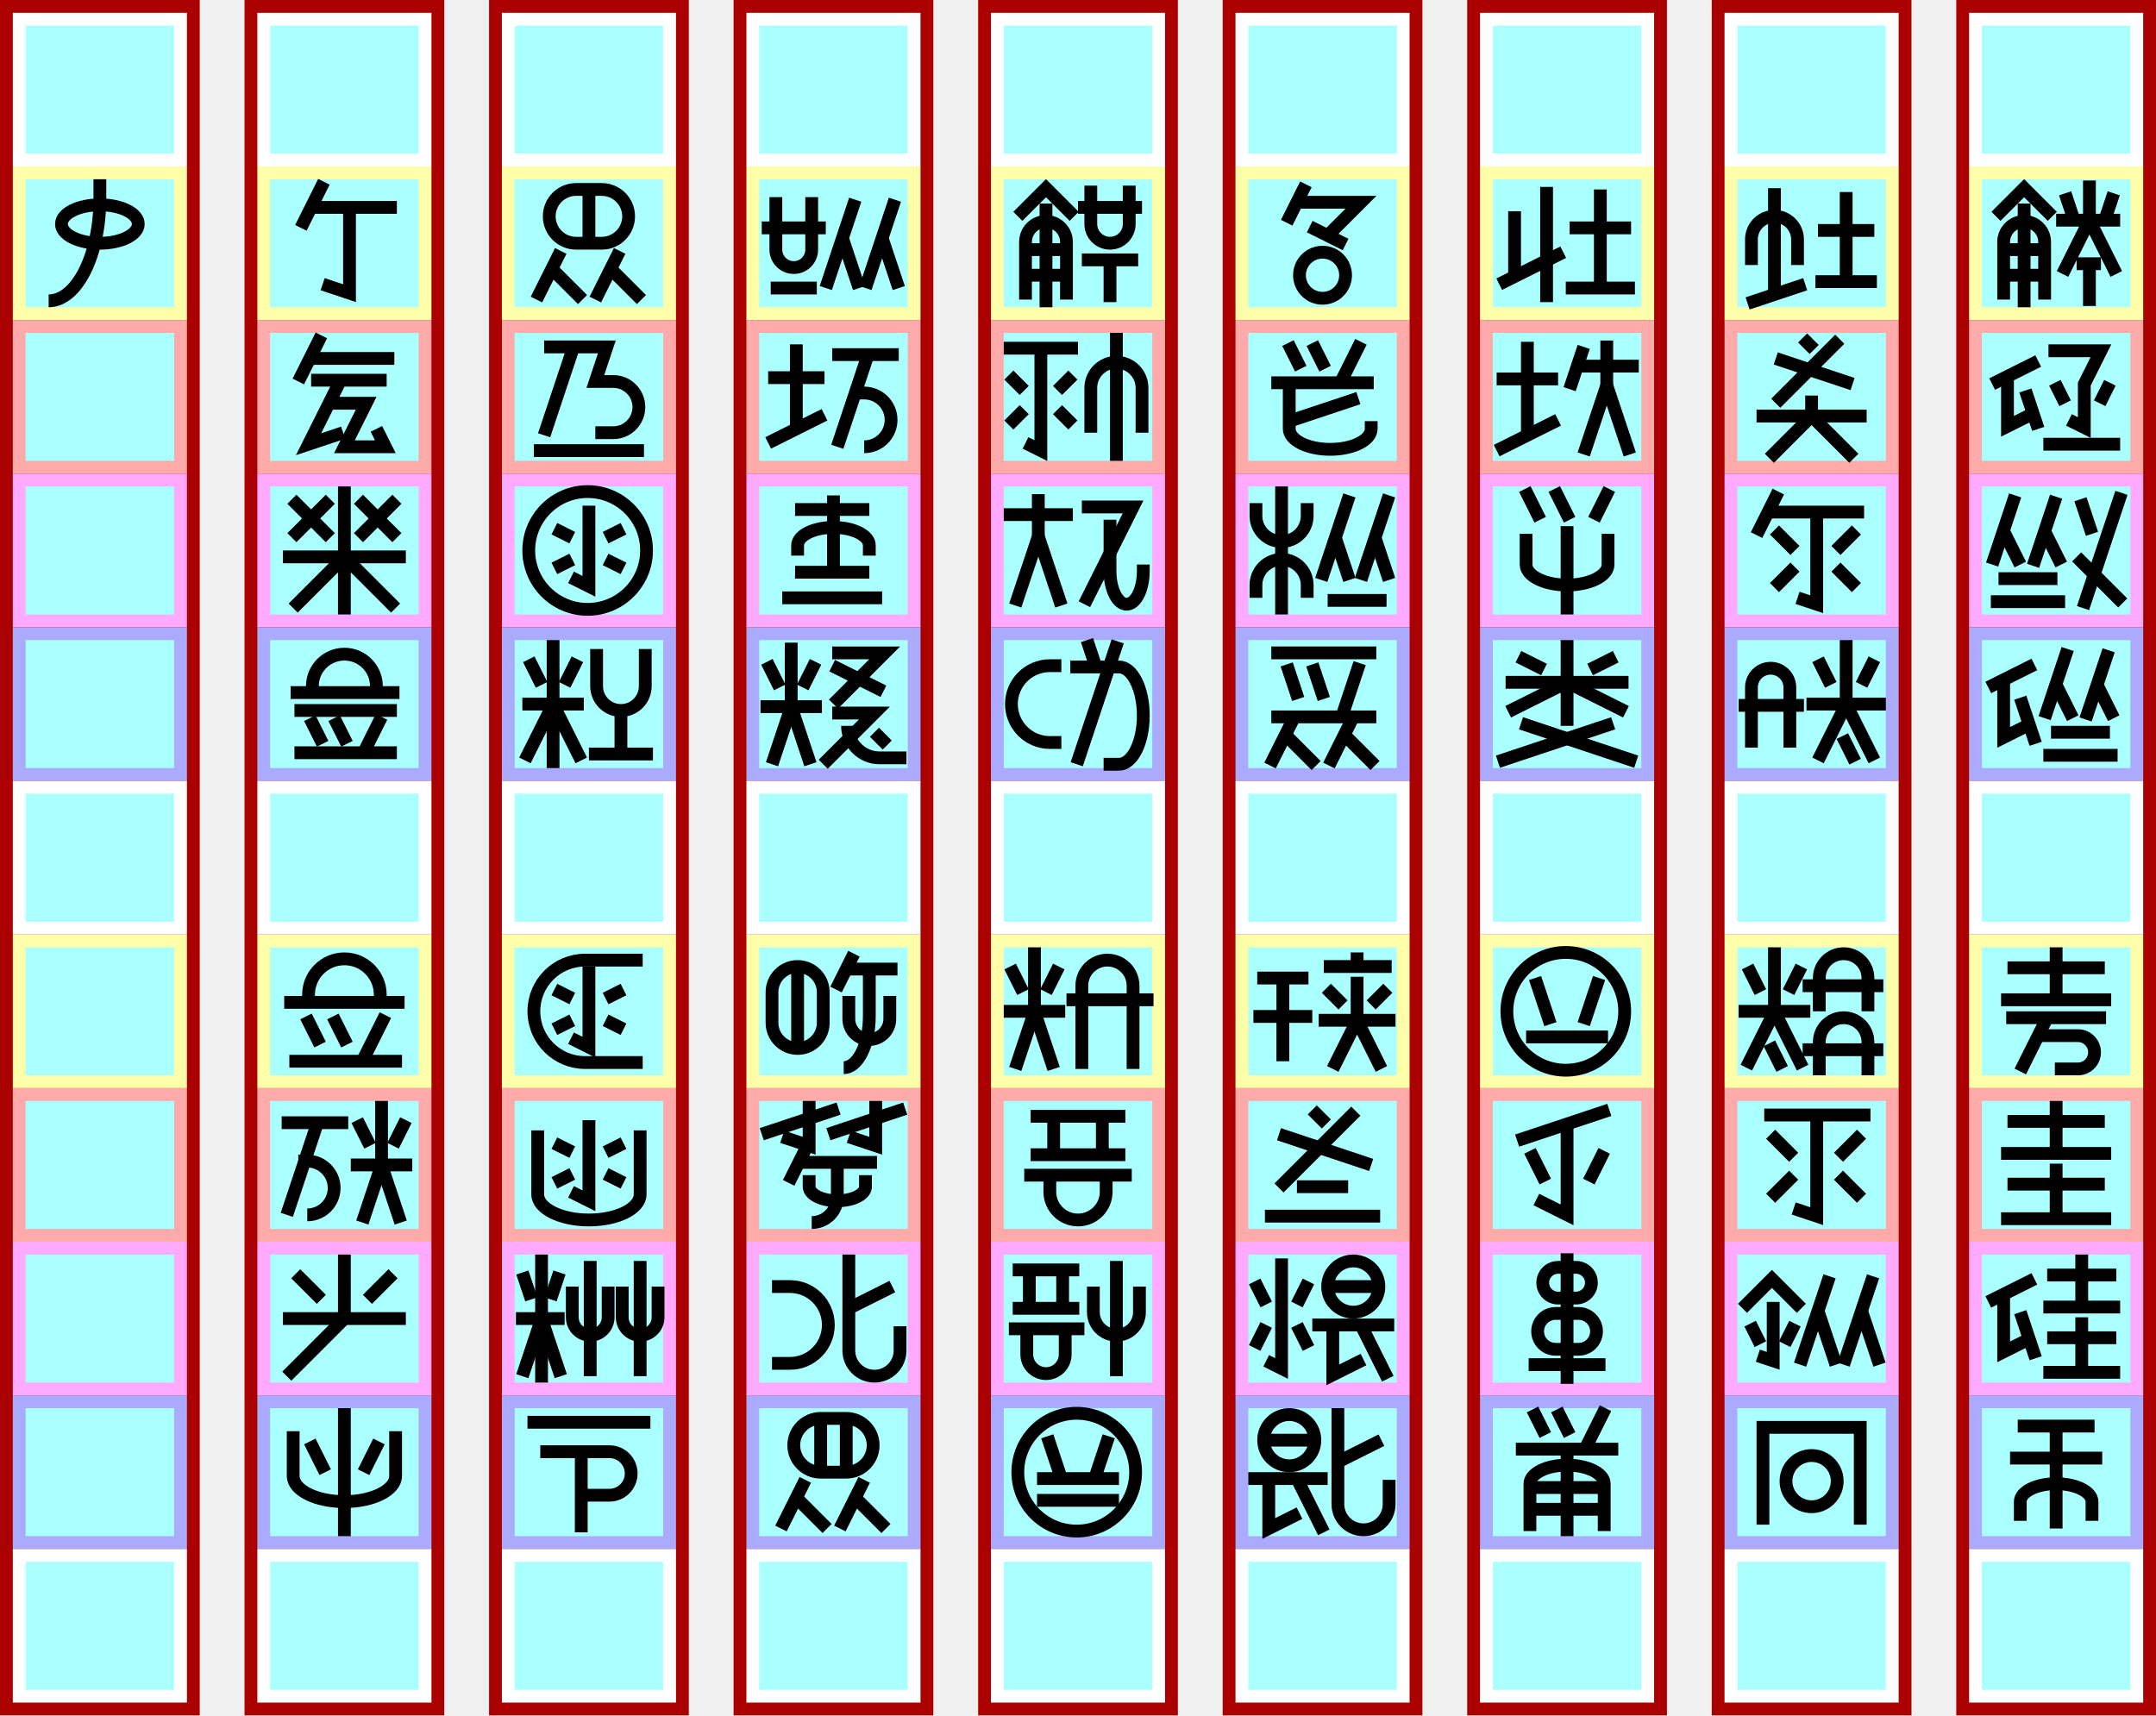
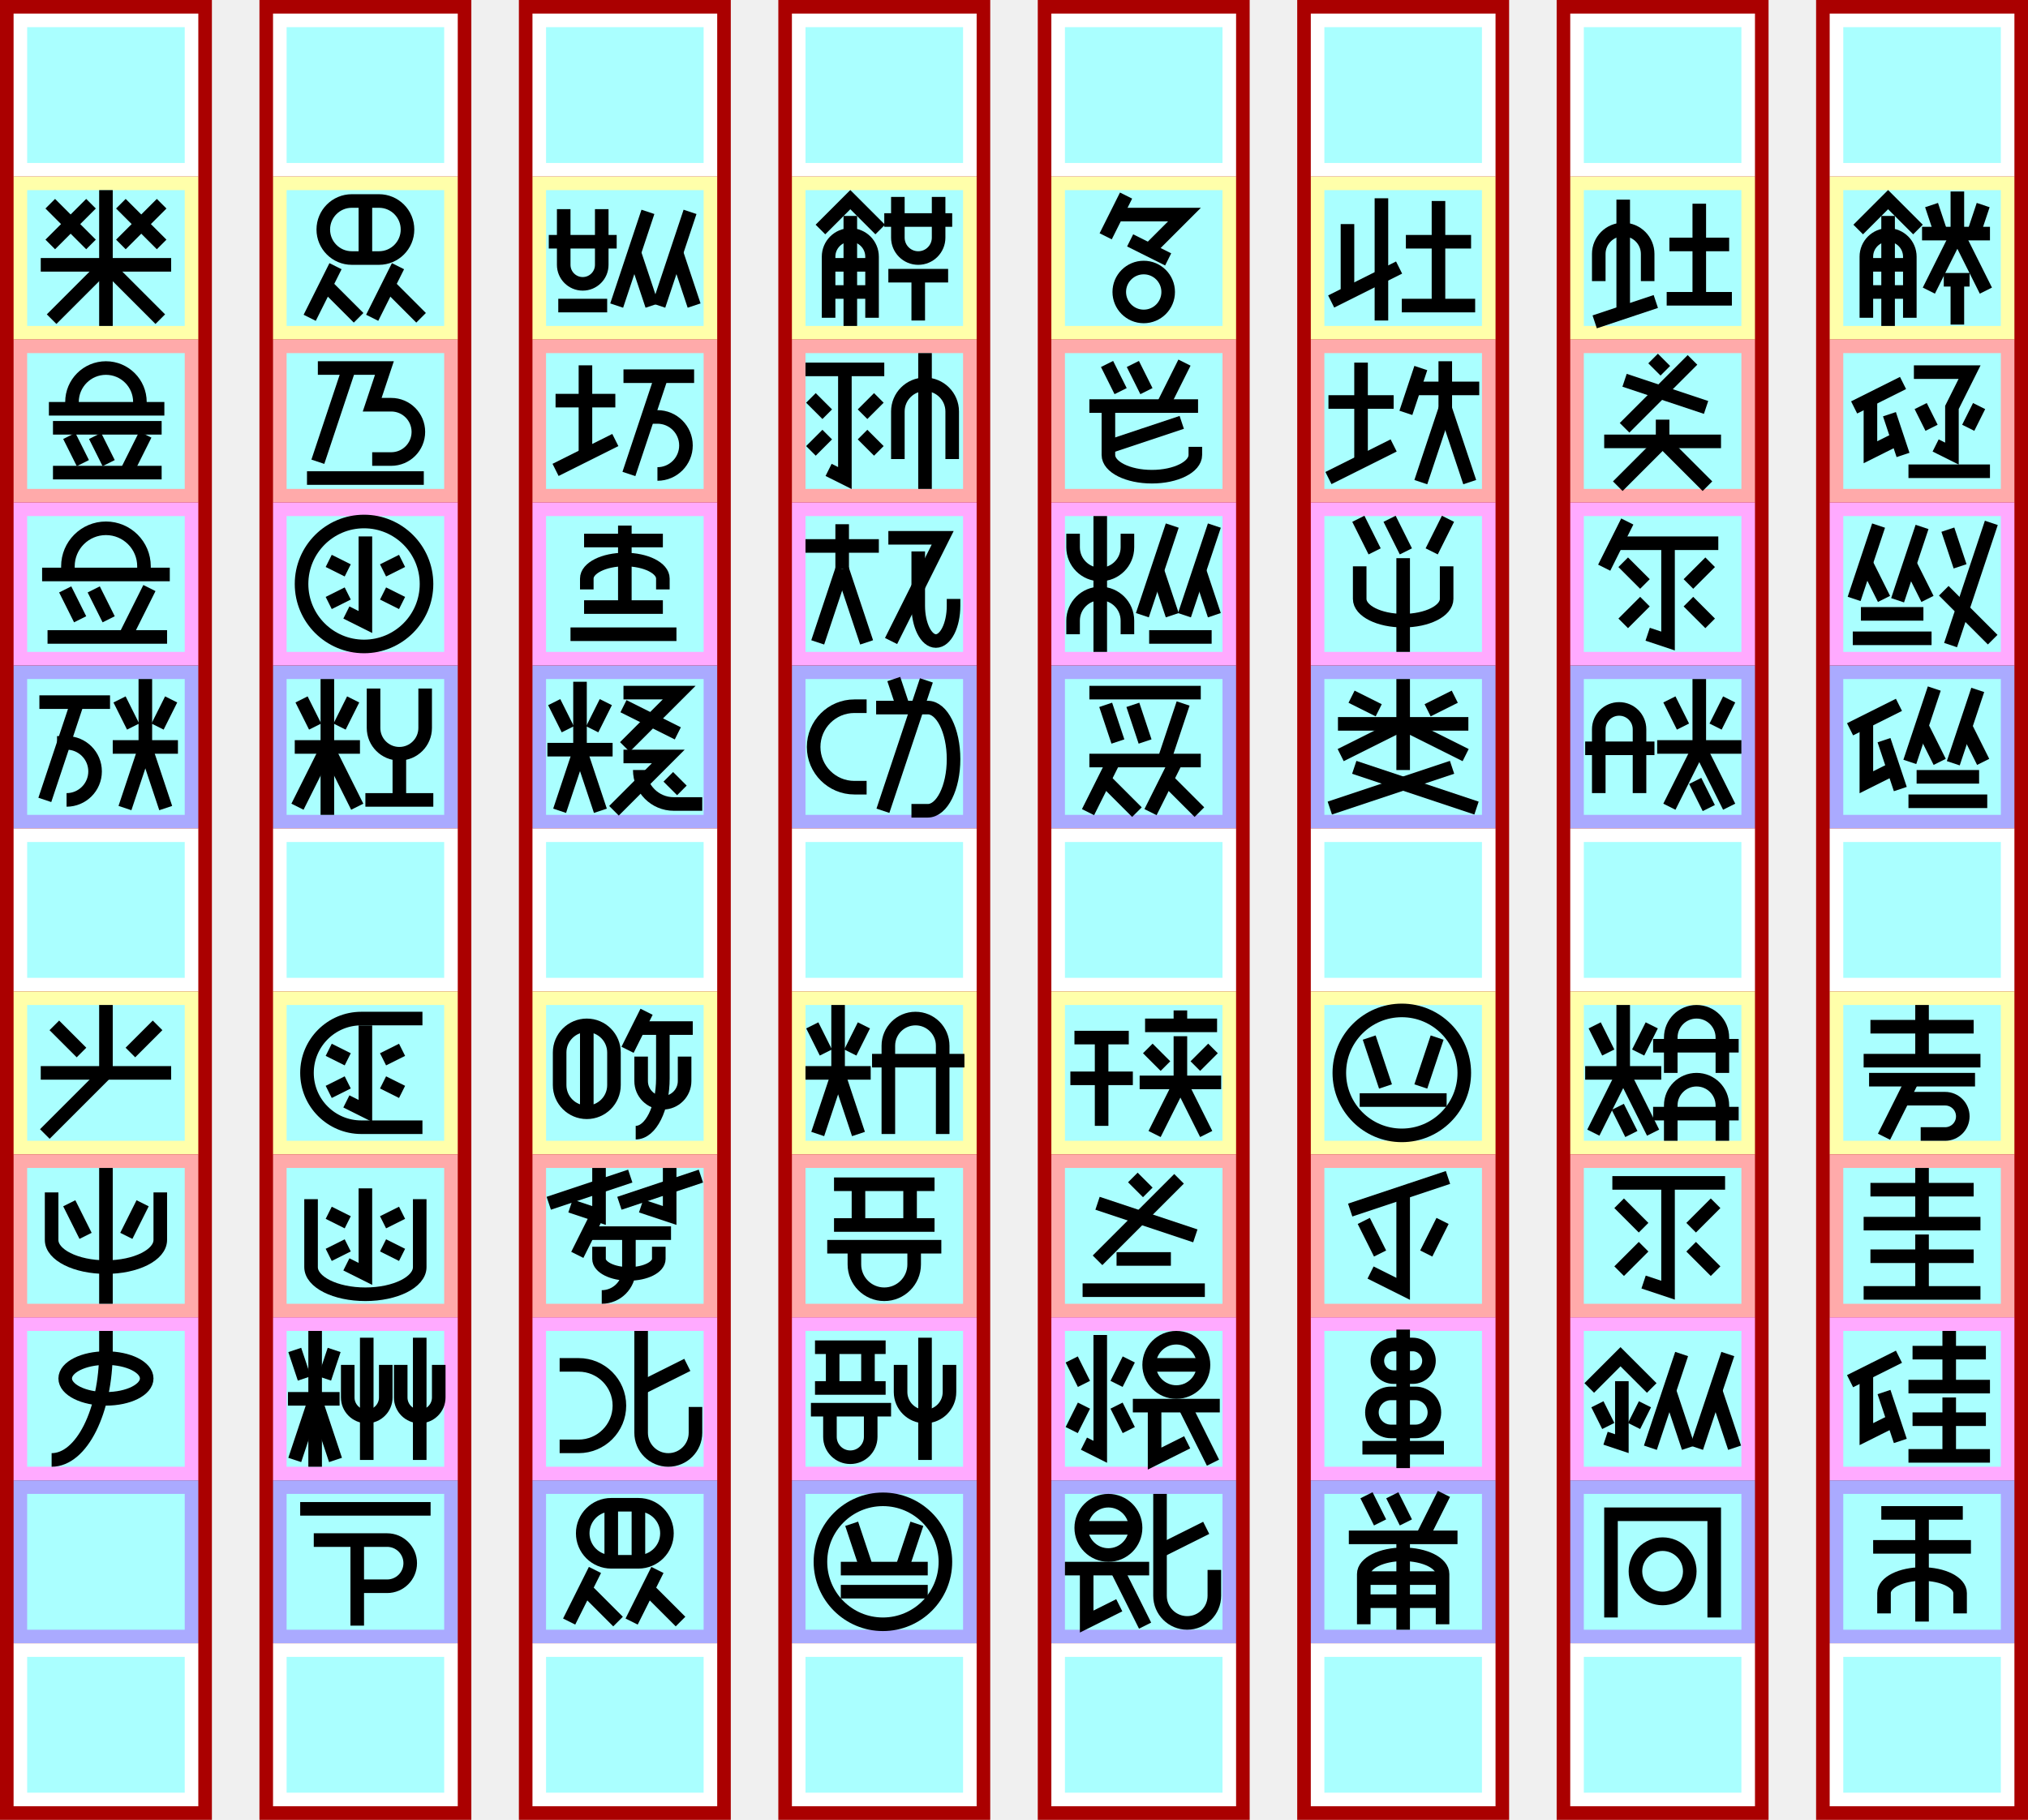
- <svg xmlns="http://www.w3.org/2000/svg" width="1684px" height="1340px" version="1.1" viewBox="-401 -130 1684 1340">
-   <g id="column8" stroke-width="0" transform="translate(-391, -120)">
-     <path fill="#a00" d="m-10 -10h156v1340h-156" />
-     <path fill="#fff" d="m0 0h136v120h-136" />
-     <path fill="#ffa" d="m0 120h136v120h-136" />
-     <path fill="#faa" d="m0 240h136v120h-136" />
-     <path fill="#faf" d="m0 360h136v120h-136" />
-     <path fill="#aaf" d="m0 480h136v120h-136" />
-     <path fill="#fff" d="m0 600h136v120h-136" />
-     <path fill="#ffa" d="m0 720h136v120h-136" />
-     <path fill="#faa" d="m0 840h136v120h-136" />
-     <path fill="#faf" d="m0 960h136v120h-136" />
-     <path fill="#aaf" d="m0 1080h136v120h-136" />
-     <path fill="#fff" d="m0 1200h136v120h-136" />
-     <path fill="#aff" d="m10 10h116v100h-116" />
-     <path fill="#aff" d="m10 130h116v100h-116" />
-     <path fill="#aff" d="m10 250h116v100h-116" />
-     <path fill="#aff" d="m10 370h116v100h-116" />
-     <path fill="#aff" d="m10 490h116v100h-116" />
-     <path fill="#aff" d="m10 610h116v100h-116" />
-     <path fill="#aff" d="m10 730h116v100h-116" />
-     <path fill="#aff" d="m10 850h116v100h-116" />
-     <path fill="#aff" d="m10 970h116v100h-116" />
-     <path fill="#aff" d="m10 1090h116v100h-116" />
-     <path fill="#aff" d="m10 1210h116v100h-116" />
-   </g>
+ <svg xmlns="http://www.w3.org/2000/svg" width="1493px" height="1340px" version="1.1" viewBox="-210 -130 1493 1340">
  <g id="column7" stroke-width="0" transform="translate(-200, -120)">
    <path fill="#a00" d="m-10 -10h156v1340h-156" />
    <path fill="#fff" d="m0 0h136v120h-136" />
    <path fill="#ffa" d="m0 120h136v120h-136" />
    <path fill="#faa" d="m0 240h136v120h-136" />
    <path fill="#faf" d="m0 360h136v120h-136" />
    <path fill="#aaf" d="m0 480h136v120h-136" />
    <path fill="#fff" d="m0 600h136v120h-136" />
    <path fill="#ffa" d="m0 720h136v120h-136" />
    <path fill="#faa" d="m0 840h136v120h-136" />
    <path fill="#faf" d="m0 960h136v120h-136" />
    <path fill="#aaf" d="m0 1080h136v120h-136" />
    <path fill="#fff" d="m0 1200h136v120h-136" />
    <path fill="#aff" d="m10 10h116v100h-116" />
    <path fill="#aff" d="m10 130h116v100h-116" />
    <path fill="#aff" d="m10 250h116v100h-116" />
    <path fill="#aff" d="m10 370h116v100h-116" />
    <path fill="#aff" d="m10 490h116v100h-116" />
    <path fill="#aff" d="m10 610h116v100h-116" />
    <path fill="#aff" d="m10 730h116v100h-116" />
    <path fill="#aff" d="m10 850h116v100h-116" />
    <path fill="#aff" d="m10 970h116v100h-116" />
    <path fill="#aff" d="m10 1090h116v100h-116" />
    <path fill="#aff" d="m10 1210h116v100h-116" />
  </g>
  <g id="column6" stroke-width="0" transform="translate(-9, -120)">
    <path fill="#a00" d="m-10 -10h156v1340h-156" />
    <path fill="#fff" d="m0 0h136v120h-136" />
    <path fill="#ffa" d="m0 120h136v120h-136" />
    <path fill="#faa" d="m0 240h136v120h-136" />
    <path fill="#faf" d="m0 360h136v120h-136" />
    <path fill="#aaf" d="m0 480h136v120h-136" />
    <path fill="#fff" d="m0 600h136v120h-136" />
    <path fill="#ffa" d="m0 720h136v120h-136" />
    <path fill="#faa" d="m0 840h136v120h-136" />
    <path fill="#faf" d="m0 960h136v120h-136" />
    <path fill="#aaf" d="m0 1080h136v120h-136" />
    <path fill="#fff" d="m0 1200h136v120h-136" />
    <path fill="#aff" d="m10 10h116v100h-116" />
    <path fill="#aff" d="m10 130h116v100h-116" />
    <path fill="#aff" d="m10 250h116v100h-116" />
    <path fill="#aff" d="m10 370h116v100h-116" />
    <path fill="#aff" d="m10 490h116v100h-116" />
    <path fill="#aff" d="m10 610h116v100h-116" />
    <path fill="#aff" d="m10 730h116v100h-116" />
    <path fill="#aff" d="m10 850h116v100h-116" />
    <path fill="#aff" d="m10 970h116v100h-116" />
    <path fill="#aff" d="m10 1090h116v100h-116" />
    <path fill="#aff" d="m10 1210h116v100h-116" />
  </g>
  <g id="column5" stroke-width="0" transform="translate(182, -120)">
    <path fill="#a00" d="m-10 -10h156v1340h-156" />
    <path fill="#fff" d="m0 0h136v120h-136" />
    <path fill="#ffa" d="m0 120h136v120h-136" />
    <path fill="#faa" d="m0 240h136v120h-136" />
    <path fill="#faf" d="m0 360h136v120h-136" />
    <path fill="#aaf" d="m0 480h136v120h-136" />
    <path fill="#fff" d="m0 600h136v120h-136" />
    <path fill="#ffa" d="m0 720h136v120h-136" />
    <path fill="#faa" d="m0 840h136v120h-136" />
    <path fill="#faf" d="m0 960h136v120h-136" />
    <path fill="#aaf" d="m0 1080h136v120h-136" />
    <path fill="#fff" d="m0 1200h136v120h-136" />
    <path fill="#aff" d="m10 10h116v100h-116" />
    <path fill="#aff" d="m10 130h116v100h-116" />
    <path fill="#aff" d="m10 250h116v100h-116" />
    <path fill="#aff" d="m10 370h116v100h-116" />
    <path fill="#aff" d="m10 490h116v100h-116" />
    <path fill="#aff" d="m10 610h116v100h-116" />
    <path fill="#aff" d="m10 730h116v100h-116" />
    <path fill="#aff" d="m10 850h116v100h-116" />
    <path fill="#aff" d="m10 970h116v100h-116" />
    <path fill="#aff" d="m10 1090h116v100h-116" />
    <path fill="#aff" d="m10 1210h116v100h-116" />
  </g>
  <g id="column4" stroke-width="0" transform="translate(373, -120)">
    <path fill="#a00" d="m-10 -10h156v1340h-156" />
    <path fill="#fff" d="m0 0h136v120h-136" />
    <path fill="#ffa" d="m0 120h136v120h-136" />
    <path fill="#faa" d="m0 240h136v120h-136" />
    <path fill="#faf" d="m0 360h136v120h-136" />
    <path fill="#aaf" d="m0 480h136v120h-136" />
    <path fill="#fff" d="m0 600h136v120h-136" />
    <path fill="#ffa" d="m0 720h136v120h-136" />
    <path fill="#faa" d="m0 840h136v120h-136" />
    <path fill="#faf" d="m0 960h136v120h-136" />
    <path fill="#aaf" d="m0 1080h136v120h-136" />
    <path fill="#fff" d="m0 1200h136v120h-136" />
    <path fill="#aff" d="m10 10h116v100h-116" />
    <path fill="#aff" d="m10 130h116v100h-116" />
    <path fill="#aff" d="m10 250h116v100h-116" />
    <path fill="#aff" d="m10 370h116v100h-116" />
    <path fill="#aff" d="m10 490h116v100h-116" />
    <path fill="#aff" d="m10 610h116v100h-116" />
    <path fill="#aff" d="m10 730h116v100h-116" />
    <path fill="#aff" d="m10 850h116v100h-116" />
    <path fill="#aff" d="m10 970h116v100h-116" />
    <path fill="#aff" d="m10 1090h116v100h-116" />
    <path fill="#aff" d="m10 1210h116v100h-116" />
  </g>
  <g id="column3" stroke-width="0" transform="translate(564, -120)">
    <path fill="#a00" d="m-10 -10h156v1340h-156" />
    <path fill="#fff" d="m0 0h136v120h-136" />
    <path fill="#ffa" d="m0 120h136v120h-136" />
    <path fill="#faa" d="m0 240h136v120h-136" />
    <path fill="#faf" d="m0 360h136v120h-136" />
    <path fill="#aaf" d="m0 480h136v120h-136" />
    <path fill="#fff" d="m0 600h136v120h-136" />
    <path fill="#ffa" d="m0 720h136v120h-136" />
    <path fill="#faa" d="m0 840h136v120h-136" />
    <path fill="#faf" d="m0 960h136v120h-136" />
    <path fill="#aaf" d="m0 1080h136v120h-136" />
    <path fill="#fff" d="m0 1200h136v120h-136" />
    <path fill="#aff" d="m10 10h116v100h-116" />
    <path fill="#aff" d="m10 130h116v100h-116" />
    <path fill="#aff" d="m10 250h116v100h-116" />
    <path fill="#aff" d="m10 370h116v100h-116" />
    <path fill="#aff" d="m10 490h116v100h-116" />
    <path fill="#aff" d="m10 610h116v100h-116" />
    <path fill="#aff" d="m10 730h116v100h-116" />
    <path fill="#aff" d="m10 850h116v100h-116" />
    <path fill="#aff" d="m10 970h116v100h-116" />
    <path fill="#aff" d="m10 1090h116v100h-116" />
    <path fill="#aff" d="m10 1210h116v100h-116" />
  </g>
  <g id="column2" stroke-width="0" transform="translate(755, -120)">
    <path fill="#a00" d="m-10 -10h156v1340h-156" />
    <path fill="#fff" d="m0 0h136v120h-136" />
    <path fill="#ffa" d="m0 120h136v120h-136" />
    <path fill="#faa" d="m0 240h136v120h-136" />
    <path fill="#faf" d="m0 360h136v120h-136" />
    <path fill="#aaf" d="m0 480h136v120h-136" />
    <path fill="#fff" d="m0 600h136v120h-136" />
    <path fill="#ffa" d="m0 720h136v120h-136" />
    <path fill="#faa" d="m0 840h136v120h-136" />
    <path fill="#faf" d="m0 960h136v120h-136" />
    <path fill="#aaf" d="m0 1080h136v120h-136" />
    <path fill="#fff" d="m0 1200h136v120h-136" />
    <path fill="#aff" d="m10 10h116v100h-116" />
    <path fill="#aff" d="m10 130h116v100h-116" />
    <path fill="#aff" d="m10 250h116v100h-116" />
    <path fill="#aff" d="m10 370h116v100h-116" />
    <path fill="#aff" d="m10 490h116v100h-116" />
    <path fill="#aff" d="m10 610h116v100h-116" />
    <path fill="#aff" d="m10 730h116v100h-116" />
    <path fill="#aff" d="m10 850h116v100h-116" />
    <path fill="#aff" d="m10 970h116v100h-116" />
    <path fill="#aff" d="m10 1090h116v100h-116" />
    <path fill="#aff" d="m10 1210h116v100h-116" />
  </g>
  <g id="column1" stroke-width="0" transform="translate(946, -120)">
    <path fill="#a00" d="m-10 -10h156v1340h-156" />
    <path fill="#fff" d="m0 0h136v120h-136" />
    <path fill="#ffa" d="m0 120h136v120h-136" />
    <path fill="#faa" d="m0 240h136v120h-136" />
    <path fill="#faf" d="m0 360h136v120h-136" />
    <path fill="#aaf" d="m0 480h136v120h-136" />
    <path fill="#fff" d="m0 600h136v120h-136" />
    <path fill="#ffa" d="m0 720h136v120h-136" />
    <path fill="#faa" d="m0 840h136v120h-136" />
    <path fill="#faf" d="m0 960h136v120h-136" />
    <path fill="#aaf" d="m0 1080h136v120h-136" />
    <path fill="#fff" d="m0 1200h136v120h-136" />
    <path fill="#aff" d="m10 10h116v100h-116" />
    <path fill="#aff" d="m10 130h116v100h-116" />
    <path fill="#aff" d="m10 250h116v100h-116" />
    <path fill="#aff" d="m10 370h116v100h-116" />
    <path fill="#aff" d="m10 490h116v100h-116" />
    <path fill="#aff" d="m10 610h116v100h-116" />
    <path fill="#aff" d="m10 730h116v100h-116" />
    <path fill="#aff" d="m10 850h116v100h-116" />
    <path fill="#aff" d="m10 970h116v100h-116" />
    <path fill="#aff" d="m10 1090h116v100h-116" />
    <path fill="#aff" d="m10 1210h116v100h-116" />
  </g>
  <g id="column0" stroke-width="0" transform="translate(1137, -120)">
    <path fill="#a00" d="m-10 -10h156v1340h-156" />
    <path fill="#fff" d="m0 0h136v120h-136" />
    <path fill="#ffa" d="m0 120h136v120h-136" />
    <path fill="#faa" d="m0 240h136v120h-136" />
    <path fill="#faf" d="m0 360h136v120h-136" />
    <path fill="#aaf" d="m0 480h136v120h-136" />
    <path fill="#fff" d="m0 600h136v120h-136" />
    <path fill="#ffa" d="m0 720h136v120h-136" />
    <path fill="#faa" d="m0 840h136v120h-136" />
    <path fill="#faf" d="m0 960h136v120h-136" />
    <path fill="#aaf" d="m0 1080h136v120h-136" />
    <path fill="#fff" d="m0 1200h136v120h-136" />
    <path fill="#aff" d="m10 10h116v100h-116" />
    <path fill="#aff" d="m10 130h116v100h-116" />
    <path fill="#aff" d="m10 250h116v100h-116" />
    <path fill="#aff" d="m10 370h116v100h-116" />
    <path fill="#aff" d="m10 490h116v100h-116" />
    <path fill="#aff" d="m10 610h116v100h-116" />
    <path fill="#aff" d="m10 730h116v100h-116" />
    <path fill="#aff" d="m10 850h116v100h-116" />
    <path fill="#aff" d="m10 970h116v100h-116" />
    <path fill="#aff" d="m10 1090h116v100h-116" />
    <path fill="#aff" d="m10 1210h116v100h-116" />
  </g>
  <g id="glyphs" stroke="#000" stroke-width="10" fill="none">
    <g id="腐000" transform="translate(1137, 0)">
      <path d="m21 39l22-22 22 22" />
      <path d="m59 104v-45a16 16 0 00-32 0v45" />
      <path d="m43 110v-81" />
      <path d="m59 85h-32" />
      <path d="m59 65h-32" />
      <path d="m106 42l7-21" />
      <path d="m82 42l-7-21" />
      <path d="m68 42h50" />
      <path d="m94 42v-31" />
      <path d="m94 42l-21 42" />
      <path d="m94 42l21 42" />
      <path d="m84 76h19" />
      <path d="m94 76v33" />
    </g>
    <g id="埴001" transform="translate(1137, 120)">
      <path d="m18 50l36-18" />
      <path d="m30 44v39l20-10" />
      <path d="m54 85l-10-30" />
      <path d="m62 24l41 0-13 26v34l-12-6" />
      <path d="m75 65l-8-16" />
      <path d="m102 65l8-16" />
      <path d="m58 97h60" />
    </g>
    <g id="塩002" transform="translate(1137, 240)">
      <path d="m18 71l18-54" />
      <path d="m40 71l-13-26" />
      <path d="m50 72l18-54" />
      <path d="m72 71l-13-26" />
      <path d="m23 82h46" />
      <path d="m17 100h58" />
      <path d="m87 20l9 27" />
      <path d="m119 15l-30 90" />
      <path d="m84 65l36 36" />
    </g>
    <g id="鹵003" transform="translate(1137, 360)">
      <path d="m15 47l36-18" />
      <path d="m27 41v45l20-10" />
      <path d="m52 91l-12-36" />
      <path d="m59 71l18-54" />
      <path d="m81 71l-13-26" />
      <path d="m91 72l18-54" />
      <path d="m113 71l-13-26" />
      <path d="m64 82h46" />
      <path d="m58 100h58" />
    </g>
    <g id="訴004" transform="translate(1137, 600)">
      <path d="m30 26h76" />
      <path d="m68 10v41" />
      <path d="m25 51h86" />
      <path d="m29 65h78" />
      <path d="m61 65l-21 42" />
      <path d="m54 79h31a13 13 0 110 26h-18" />
    </g>
    <g id="万005" transform="translate(1137, 720)">
      <path d="m30 26h76" />
      <path d="m68 10v41" />
      <path d="m25 51h86" />
      <path d="m30  75h76" />
      <path d="m68  59v43" />
      <path d="m25 102h86" />
    </g>
    <g id="砂006" transform="translate(1137, 840)">
      <path d="m15 47l36-18" />
      <path d="m27 41v45l20-10" />
      <path d="m52 91l-12-36" />
      <path d="m61 26h54" />
      <path d="m88 10v41" />
      <path d="m58 51h60" />
      <path d="m61 75h54" />
      <path d="m88 59v43" />
      <path d="m58 102h60" />
    </g>
    <g id="聿007" transform="translate(1137, 960)">
      <path d="m38 24h60" />
      <path d="m32 49h72" />
      <path d="m40 98v-15 a28 14 0 0 1 56 0v15" />
      <path d="m68 104v-80" />
    </g>
    <g id="阡008" transform="translate(946, 0)">
      <path d="m21 77v-20a18 18 0 0136 0l0 20" />
      <path d="m39 100v-83" />
      <path d="m18 107l45-15" />
      <path d="m117 50h-44" />
      <path d="m95 90v-70" />
      <path d="m119 90h-48" />
    </g>
    <g id="伙009" transform="translate(946, 120)">
      <path d="m61 14l9 9" />
      <path d="m90 15 l-50 50" />
      <path d="m40 30 l60 20" />
      <path d="m25 75h86" />
      <path d="m68 75v-16" />
      <path d="m68 75-33 33" />
      <path d="m68 75 33 33" />
    </g>
    <g id="飢010" transform="translate(946, 240)">
      <path d="m42 14l-17 34" />
      <path d="m34 30h75" />
      <path d="m72 30v72l-15-5" />
      <path d="m55 60l-16-16" />
      <path d="m87 60l16-16" />
      <path d="m55 73l-16 16" />
      <path d="m87 73l16 16" />
    </g>
    <g id="？011" transform="translate(946, 360)">
      <path d="m11 61h51" />
      <path d="m51 94v-47a15 15 0 00-30 0l0 47" />
      <path d="m83 45l-10-20" />
      <path d="m107 45l10-20" />
      <path d="m64 60h62" />
      <path d="m95 60v-50" />
      <path d="m95 60l22 44" />
      <path d="m95 60l-22 44" />
      <path d="m102 105l-10-20" />
    </g>
    <g id="⁉012" transform="translate(946, 600)">
      <path d="m28 45l-10-20" />
      <path d="m50 45l10-20" />
      <path d="m11 60h56" />
      <path d="m39 60v-50" />
      <path d="m39 60l22 44" />
      <path d="m39 60l-22 44" />
      <path d="m45 105l-10-20" />
      <path d="m124 90h-63" />
      <path d="m112 110v-26a19 19 90 00-38 0l0 26" />
      <path d="m124 40h-63" />
      <path d="m112 60v-26a19 19 90 00-38 0l0 26" />
    </g>
    <g id="黍013" transform="translate(946, 720)">
      <path d="m31 21h83" />
      <path d="m72 21v79l-18-6" />
      <path d="m54 54l-18-18" />
      <path d="m89 54l18-18" />
      <path d="m54 68l-18 18" />
      <path d="m89 68l18 18" />
    </g>
    <g id="瀝014" transform="translate(946, 840)">
      <path d="m14 52l23-23 23 23" />
      <path d="m38 47v46l-12-4" />
      <path d="m28 80l-8-16" />
      <path d="m47 80l8-16" />
      <path d="m59 96l23-69" />
      <path d="m87 96l-14-42" />
      <path d="m93 96l23-69" />
      <path d="m121 96l-14-42" />
    </g>
    <g id="鑼015" transform="translate(946, 960)">
      <path d="m106 101v-76h-76v76" />
      <path d="m48 67 a20 20 0 0 0 40 0a20 20 0 0 0 -40 0" />
    </g>
    <g id="刈016" transform="translate(755, 0)">
      <path d="m27 35v51" />
      <path d="m15 92l50-25" />
      <path d="m52 16v90" />
      <path d="m118 48h-48" />
      <path d="m94 95v-77" />
      <path d="m121 95h-54" />
    </g>
    <g id="帥017" transform="translate(755, 120)">
      <path d="m13 46h48" />
      <path d="m13 102l48-24" />
      <path d="m37 17v73" />
      <path d="m81 21l-11 33" />
      <path d="m76 36h48" />
      <path d="m99 51l18 54" />
      <path d="m99 51v-35" />
      <path d="m99 51l-18 54" />
    </g>
    <g id="紡018" transform="translate(755, 240)">
      <path d="m47 36-12 -24" />
      <path d="m70 36-12 -24" />
      <path d="m89 36 12 -24" />
      <path d="m100 47v24 a 32 16 0 0 1 -64 0v-24 " />
      <path d="m68 41 v 69" />
    </g>
    <g id="根019" transform="translate(755, 360)">
      <path d="m50 33l-20-10" />
      <path d="m86 33l20-10" />
      <path d="m20 43h96" />
      <path d="m68 10v67" />
      <path d="m68 43l46 23" />
      <path d="m68 43l-46 23" />
      <path d="m104 75l-90 30" />
      <path d="m32 75l90 30" />
    </g>
    <g id="＊020" transform="translate(755, 600)">
      <path d="m21 60 a46 46 0 0 0 92 0 a46 46 0 0 0 -92 0" />
      <path d="m55 70l-12 -36" />
      <path d="m81 70l 12 -36" />
      <path d="m36 80h 64" />
    </g>
    <g id="暗021" transform="translate(755, 720)">
      <path d="m29 41l72-24" />
      <path d="m68 28v71l-24-12" />
      <path d="m51 73l-12-24" />
      <path d="m85 73l12-24" />
    </g>
    <g id="哃022" transform="translate(755, 840)">
      <path d="m68 44h-7a12 12 0 110-24h14a12 12 0 110 24h-7" />
      <path d="m68 56h9a14 14 0 110 28h-18a14 14 0 110-28h9" />
      <path d="m38 96h60" />
      <path d="m68 9v102" />
    </g>
    <g id="骭023" transform="translate(755, 960)">
      <path d="m41 11l10 20" />
      <path d="m60 11l10 20" />
      <path d="m98 10l-16 32" />
      <path d="m28 42h80" />
      <path d="m97 106v-37a28 14 0 00-58 0v37" />
      <path d="m68 110v-68" />
      <path d="m97 89h-58" />
      <path d="m97 72h-58" />
    </g>
    <g id="罭024" transform="translate(564, 0)">
      <path d="m55 14l-15 30" />
      <path d="m48 28l50 0-26 26" />
      <path d="m58 47l28 14" />
      <path d="m68 103a18 18 0 000-36a18 18 90 000 36" />
    </g>
    <g id="蔦025" transform="translate(564, 120)">
      <path d="m41 18l10 20" />
      <path d="m60 18l10 20" />
      <path d="m98 17l-16 32" />
      <path d="m28 49h80" />
      <path d="m106 79v6a32 16 0 01-64 0v-36" />
      <path d="m42 79l54-18" />
    </g>
    <g id="蚩026" transform="translate(564, 240)">
      <path d="m56 97v-10 a20 20 0 0 0 -40 0v10" />
      <path d="m56 23v10 a20 20 0 0 1 -40 0v-10" />
      <path d="m36 10v100" />
      <path d="m67 83l22-66" />
      <path d="m89 83l-11-33" />
      <path d="m98 83l22-66" />
      <path d="m120 83l-11-33" />
      <path d="m72 99h46" />
    </g>
    <g id="珈027" transform="translate(564, 360)">
      <path d="m28 20h82" />
      <path d="m40 29l9 27" />
      <path d="m60 29l9 27" />
      <path d="m83 70l14-42" />
      <path d="m28 70h82" />
      <path d="m27 108l19-38" />
      <path d="m63 108l-24-24" />
      <path d="m73 108l19-38" />
      <path d="m109 108l-24-24" />
    </g>
    <g id="＠028" transform="translate(564, 600)">
      <path d="m17 34h40" />
      <path d="m14 64h46" />
      <path d="m37 34v65" />
      <path d="m95 14v11" />
      <path d="m69 25h53" />
      <path d="m84 55l-13-13" />
      <path d="m106 55l13-13" />
      <path d="m65 67h60" />
      <path d="m95 67v-34" />
      <path d="m95 67l19 38" />
      <path d="m95 67l-19 38" />
    </g>
    <g id="灶029" transform="translate(564, 720)">
      <path d="m60 17l11 11" />
      <path d="m94 18l-60 60" />
      <path d="m34 36l72 24" />
      <path d="m48 77h40" />
      <path d="m23 100h90" />
    </g>
    <g id="稷030" transform="translate(564, 840)">
      <path d="m36 13v86l-12-6" />
      <path d="m24 49l-9-18" />
      <path d="m48 49l9-18" />
      <path d="m24 65l-9 18" />
      <path d="m48 65l9 18" />
      <path d="m72 35h40" />
      <path d="m72 35a20 20 0 0040 0a20 20 0 00-40 0" />
      <path d="m60 65h64" />
      <path d="m76 65v39l24-12" />
      <path d="m98 65l21 42" />
    </g>
    <g id="鷏031" transform="translate(564, 960)">
      <path d="m22 35h40" />
      <path d="m22 35a20 20 0 0040 0a20 20 0 00-40 0" />
      <path d="m10 65h62" />
      <path d="m26 65v39l24-12" />
      <path d="m48 65l21 42" />
      <path d="m120 66v19a20 20 90 01-40 0v-75" />
      <path d="m80 52l34-17" />
    </g>
    <g id="朽032" transform="translate(373, 0)">
      <path d="m21 39l22-22 22 22" />
      <path d="m59 104v-45a16 16 0 00-32 0v45" />
      <path d="m43 110v-81" />
      <path d="m59 85h-32" />
      <path d="m59 65h-32" />
      <path d="m68 32h50" />
      <path d="m78 15 0 30a15 15 0 0 0 30 0l0-30" />
      <path d="m71 73h44" />
      <path d="m93 73v33" />
    </g>
    <g id="粧033" transform="translate(373, 120)">
      <path d="m10 22h58" />
      <path d="m39 22v80l-12-6" />
      <path d="m26 55l-12-12" />
      <path d="m52 55l12-12" />
      <path d="m26 70l-12 12" />
      <path d="m52 70l12 12" />
      <path d="m78 88v-35a20 20 0 0140 0l0 35" />
      <path d="m98 10v100" />
    </g>
    <g id="凭034" transform="translate(373, 240)">
      <path d="m10 32h 54" />
      <path d="m37 49v-33" />
      <path d="m19 103 18-54" />
      <path d="m55 103-18-54" />
      <path d="m71 26h40l-38 76" />
      <path d="m93 36 0 40a13 26 0 0 0 26 0v-5" />
    </g>
    <g id="矩035" transform="translate(373, 360)">
      <path d="m55 90h-9a30 30 0 010-60h9" />
      <path d="m82 31-7-21" />
      <path d="m88 107h12a19 38 0 0 0 0-76h-38" />
      <path d="m67 107 32-96" />
    </g>
    <g id="斈036" transform="translate(373, 600)">
      <path d="m25 45 -10 -20" />
      <path d="m43 45 10 -20" />
      <path d="m10 60h48" />
      <path d="m34 60v-50" />
      <path d="m34 60 15 45" />
      <path d="m34 60 -15 45" />
      <path d="m59 51h68" />
      <path d="m111 105 0-65a20 20 0 0 0 -40 0l0 65" />
    </g>
    <g id="＄037" transform="translate(373, 720)">
      <path d="m31 22h74" />
      <path d="m49 22v30" />
      <path d="m87 22v30" />
      <path d="m31 52h74" />
      <path d="m26 68h84" />
      <path d="m46 68v13a22 22 0 0 0 44 0v-13" />
    </g>
    <g id="＆038" transform="translate(373, 840)">
      <path d="m17 22h52" />
      <path d="m30 22v30" />
      <path d="m56 22v30" />
      <path d="m17 52h52" />
      <path d="m14 68h59" />
      <path d="m28 68v20a15 15 0 0030 0v-20" />
      <path d="m116 35 0 20a18 18 0 0 1-36 0l0 -20" />
      <path d="m98 15v90" />
    </g>
    <g id="遍039" transform="translate(373, 960)">
      <path d="m21 60 a46 46 0 0 0 92 0 a46 46 0 0 0 -92 0" />
      <path d="m55 65l-11 -33" />
      <path d="m81 65l 11 -33" />
      <path d="m36 65h 64" />
      <path d="m36 82h 64" />
    </g>
    <g id="～040" transform="translate(182, 0)">
      <path d="m12 48h50" />
      <path d="m23 24v41a14 14 0 0028 0l0-41" />
      <path d="m19 95h36" />
      <path d="m62 95l23-69" />
      <path d="m88 95l-13-39" />
      <path d="m93 95l23-69" />
      <path d="m119 95l-13-39" />
    </g>
    <g id="嘛041" transform="translate(182, 120)">
      <path d="m17 45h44" />
      <path d="m17 96l44-22" />
      <path d="m39 19v66" />
      <path d="m67 27h52" />
      <path d="m95 27l-24 72" />
      <path d="m85 57h7a21 21 0 1 1 0 42" />
    </g>
    <g id="舗042" transform="translate(182, 240)">
      <path d="m38 28h58" />
      <path d="m40 64v-8 a28 14 0 0 1 56 0v8" />
      <path d="m68 17l0 60" />
      <path d="m38 77h58" />
      <path d="m28 97h78" />
    </g>
    <g id="悖043" transform="translate(182, 360)">
      <path d="m26 47 -10 -20" />
      <path d="m44 47 10 -20" />
      <path d="m11 62h48" />
      <path d="m35 62v-50" />
      <path d="m35 62 15 45" />
      <path d="m35 62 -15 45" />
      <path d="m67 20h41l-40 40" />
      <path d="m67 30l40 20" />
      <path d="m100 82l10 10" />
      <path d="m67 67h33l-40 40" />
      <path d="m79 77a25 25 0 0025 25h21" />
    </g>
    <g id="試044" transform="translate(182, 600)">
      <path d="m20 57v12a20 20 0 0040 0v-24a20 20 0 00-40 0v12" />
      <path d="m40 25v64" />
      <path d="m78 27h40" />
      <path d="m70 43l14-28" />
      <path d="m112 48v18a16 16 0 01-32 0l0-18" />
      <path d="m96 27v37a20 40 0 0 1 -20 40" />
    </g>
    <g id="験045" transform="translate(182, 720)">
      <path d="m49 10v35l-21-7" />
      <path d="m12 36l60-20" />
      <path d="m101 10v35l-21-7" />
      <path d="m64 36l60-20" />
      <path d="m47 46l-14 28" />
      <path d="m41 58h61" />
      <path d="m93 68l0 9a22 11 0 01-44 0l0-9" />
      <path d="m71 58v27a20 20 90 01-20 20" />
    </g>
    <g id="鸘046" transform="translate(182, 840)">
      <path d="m20 95h14a30 30 0 100-60h-14" />
      <path d="m120 66v19a20 20 90 01-40 0v-75" />
      <path d="m80 52l34-17" />
    </g>
    <g id="涙047" transform="translate(182, 960)">
      <path d="m68 18h-10a21 21 0 0 0 0 42h20a21 21 0 0 0 0 -42h-10" />
      <path d="m58 60v-42" />
      <path d="m78 60v-42" />
      <path d="m27  104l19-38" />
      <path d="m63  104l-24-24" />
      <path d="m73  104l19-38" />
      <path d="m109 104l-24-24" />
    </g>
    <g id="泪048" transform="translate(-9, 0)">
      <path d="m68 18h-10a21 21 0 0 0 0 42h20a21 21 0 0 0 0 -42h-10" />
      <path d="m68 60v-42" />
      <path d="m27  104l19-38" />
      <path d="m63  104l-24-24" />
      <path d="m73  104l19-38" />
      <path d="m109 104l-24-24" />
    </g>
    <g id="順049" transform="translate(-9, 120)">
      <path d="m73 88h14a20 20 90 000-40h-14l9-27h-49" />
      <path d="m56 21l-23 69" />
      <path d="m25 102h86" />
    </g>
    <g id="囷050" transform="translate(-9, 240)">
      <path d="m21 60 a46 46 0 0 0 92 0 a46 46 0 0 0 -92 0" />
      <path d="m68 25v63l-14-7" />
      <path d="m55 50l-14-7" />
      <path d="m81 50l14-7" />
      <path d="m55 67l-14 7" />
      <path d="m81 67l14 7" />
    </g>
    <g id="桮051" transform="translate(-9, 360)">
      <path d="m31 45l-10-20" />
      <path d="m49 45l10-20" />
      <path d="m16 60h48" />
      <path d="m40 10v100" />
      <path d="m40 60l22 44" />
      <path d="m40 60l-22 44" />
      <path d="m112 17v29a19 19 90 01-38 0v-29" />
      <path d="m93 99v-34" />
      <path d="m118 99h-50" />
    </g>
    <g id="櫃052" transform="translate(-9, 600)">
      <path d="m110 100h-45a40 40 0 0 1 0-80h45" />
      <path d="m68 25v63l-14-7" />
      <path d="m55 50l-14-7" />
      <path d="m81 50l14-7" />
      <path d="m55 67l-14 7" />
      <path d="m81 67l14 7" />
    </g>
    <g id="椀053" transform="translate(-9, 720)">
      <path d="m28 33 0 50a40 20 0 0 0 80 0l0-50" />
      <path d="m68 25v63l-14-7" />
      <path d="m55 50l-14-7" />
      <path d="m81 50l14-7" />
      <path d="m55 67l-14 7" />
      <path d="m81 67l14 7" />
    </g>
    <g id="檸054" transform="translate(-9, 840)">
      <path d="m23 45l-7-21" />
      <path d="m38 45l7-21" />
      <path d="m11 60h38" />
      <path d="m31 10v100" />
      <path d="m31 60l15 45" />
      <path d="m31 60l-15 45" />
      <path d="m83 35l0 24a14 14 90 01-28 0l0-24" />
      <path d="m69 15v90" />
      <path d="m94 35l0 24a14 14 90 0028 0l0-24" />
      <path d="m108 15v90" />
    </g>
    <g id="汚055" transform="translate(-9, 960)">
      <path d="m20 21h96" />
      <path d="m30 44l54 0a17 17 90 010 34l-22 0" />
      <path d="m62 44l0 63" />
    </g>
-     <g id="釘056" transform="translate(-200, 0)">
-       <path d="m52 12l-18 36" />
-       <path d="m42 32h67" />
-       <path d="m72 32v67l-21 -7" />
-     </g>
-     <g id="槌057" transform="translate(-200, 120)">
-       <path d="m50 12l-18 36" />
-       <path d="m41 30h66" />
-       <path d="m42 47h59" />
-       <path d="m65 47l-25 50 27-9" />
-       <path d="m56 65l29 0-17 34 32 0-7-14" />
-     </g>
-     <g id="柴058" transform="translate(-200, 240)">
+     <g id="柴056" transform="translate(-200, 0)">
      <path d="m57  50 -30 -30" />
      <path d="m27  50 30 -30" />
      <path d="m79  50 30 -30" />
      <path d="m109 50 -30 -30" />
      <path d="m20 65h96" />
      <path d="m68 10v100" />
      <path d="m68 65 40 40" />
      <path d="m68 65 -40 40" />
    </g>
-     <g id="搾059" transform="translate(-200, 360)">
+     <g id="搾057" transform="translate(-200, 120)">
      <path d="m111 51h-85" />
      <path d="m93 51l0-5a25 25 0 00-50 0l0 5" />
      <path d="m29 65h80" />
      <path d="m41 71l10 20" />
      <path d="m60 71l10 20" />
      <path d="m97 70l-14 28" />
      <path d="m29 98h80" />
    </g>
-     <g id="絞060" transform="translate(-200, 600)">
+     <g id="絞058" transform="translate(-200, 240)">
      <path d="m115 53h-94" />
      <path d="m96 53l0-6a28 28 90 00-56 0l0 6" />
      <path d="m38 64l11 22" />
      <path d="m59 64l11 22" />
      <path d="m100 63l-18 36" />
      <path d="m25 99h88" />
    </g>
-     <g id="嗚061" transform="translate(-200, 720)">
+     <g id="嗚059" transform="translate(-200, 360)">
      <path d="m88 45 -10 -20" />
      <path d="m106 45 10 -20" />
      <path d="m73 60h48" />
      <path d="m97 60v-50" />
      <path d="m97 60 15 45" />
      <path d="m97 60 -15 45" />
      <path d="m19 27h52" />
      <path d="m47 27l-24 72" />
      <path d="m32 57h7a21 21 0 1 1 0 42" />
    </g>
-     <g id="指062" transform="translate(-200, 840)">
+     <g id="指060" transform="translate(-200, 600)">
      <path d="m50 45 -20 -20" />
      <path d="m86 45 20 -20" />
      <path d="m20 60h96" />
      <path d="m68 60v-50" />
      <path d="m68 60 -45 45" />
    </g>
-     <g id="拈063" transform="translate(-200, 960)">
+     <g id="拈061" transform="translate(-200, 720)">
      <path d="m108 28 0 35a40 20 0 0 1-80 0l0 -35" />
      <path d="m68 10v100" />
      <path d="m53 60l-12-24" />
      <path d="m83 60l12-24" />
    </g>
-     <g id="挎064" transform="translate(-391, 0)">
+     <g id="挎062" transform="translate(-200, 840)">
      <path d="m68 30a30 15 0 0 0 0 30a30 15 0 0 0 0 -30" />
      <path d="m68 10v15a40 80 0 0 1 -40 80" />
    </g>
  </g>
</svg>
